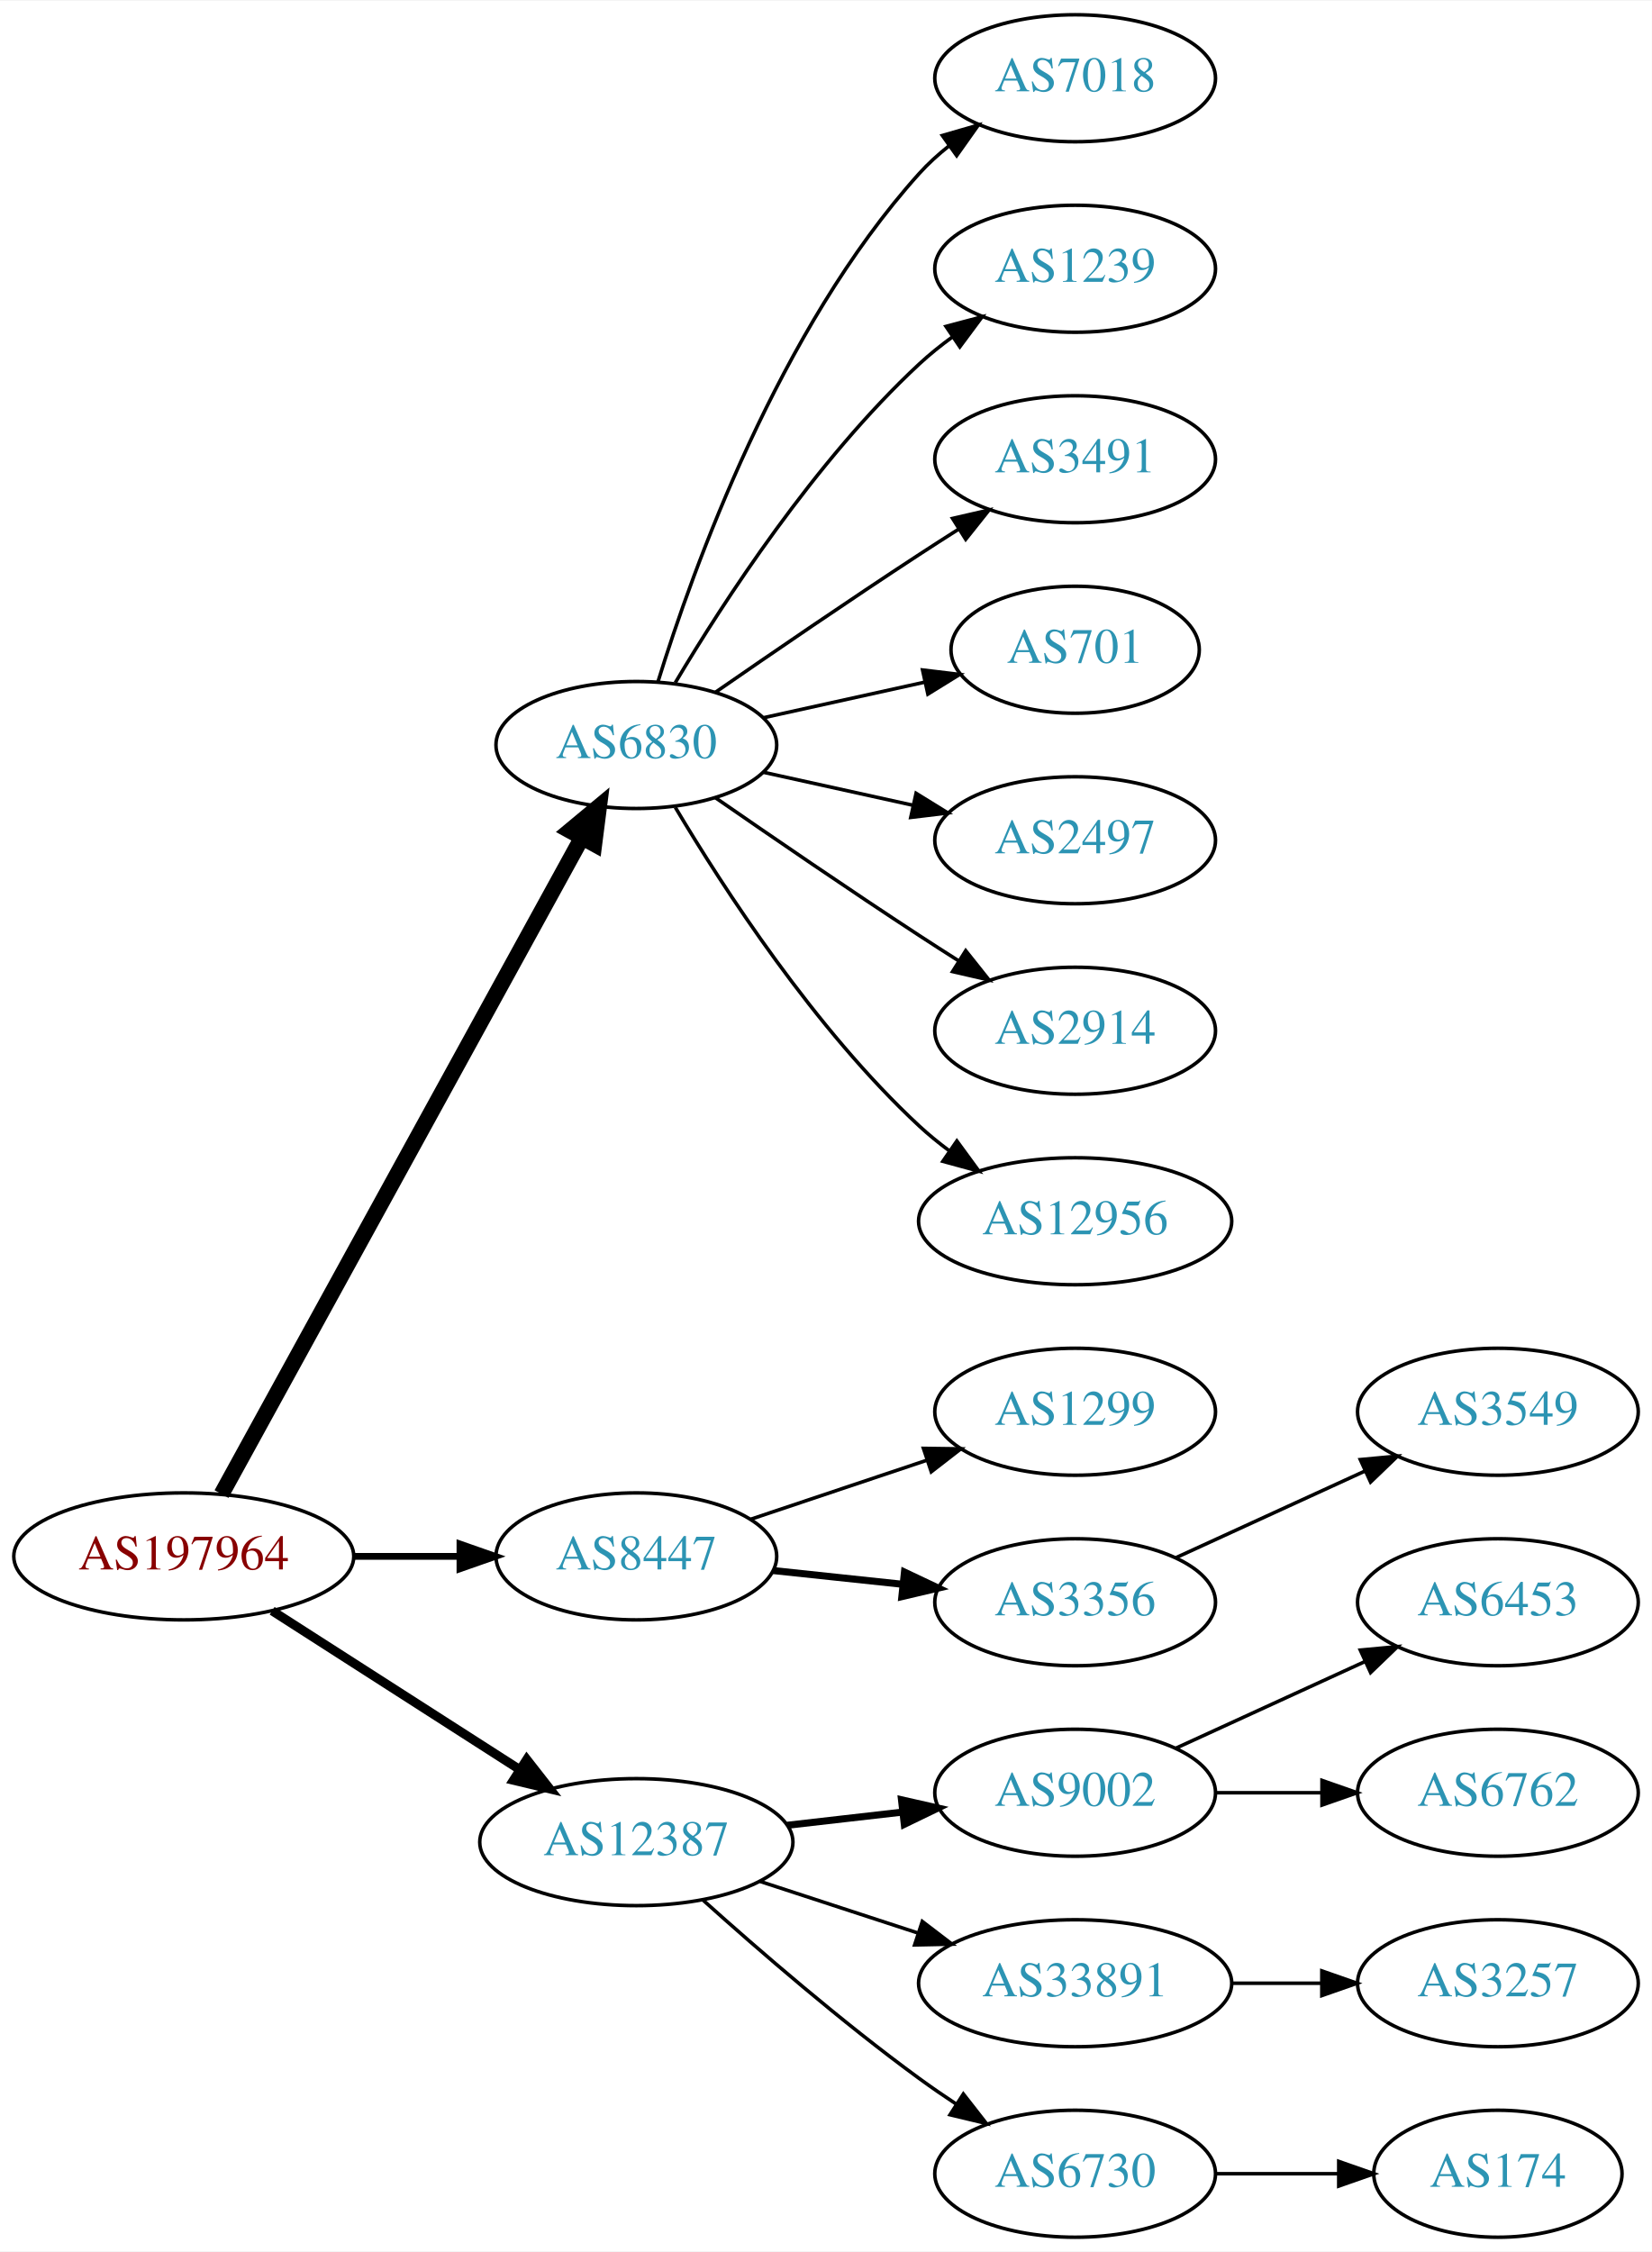
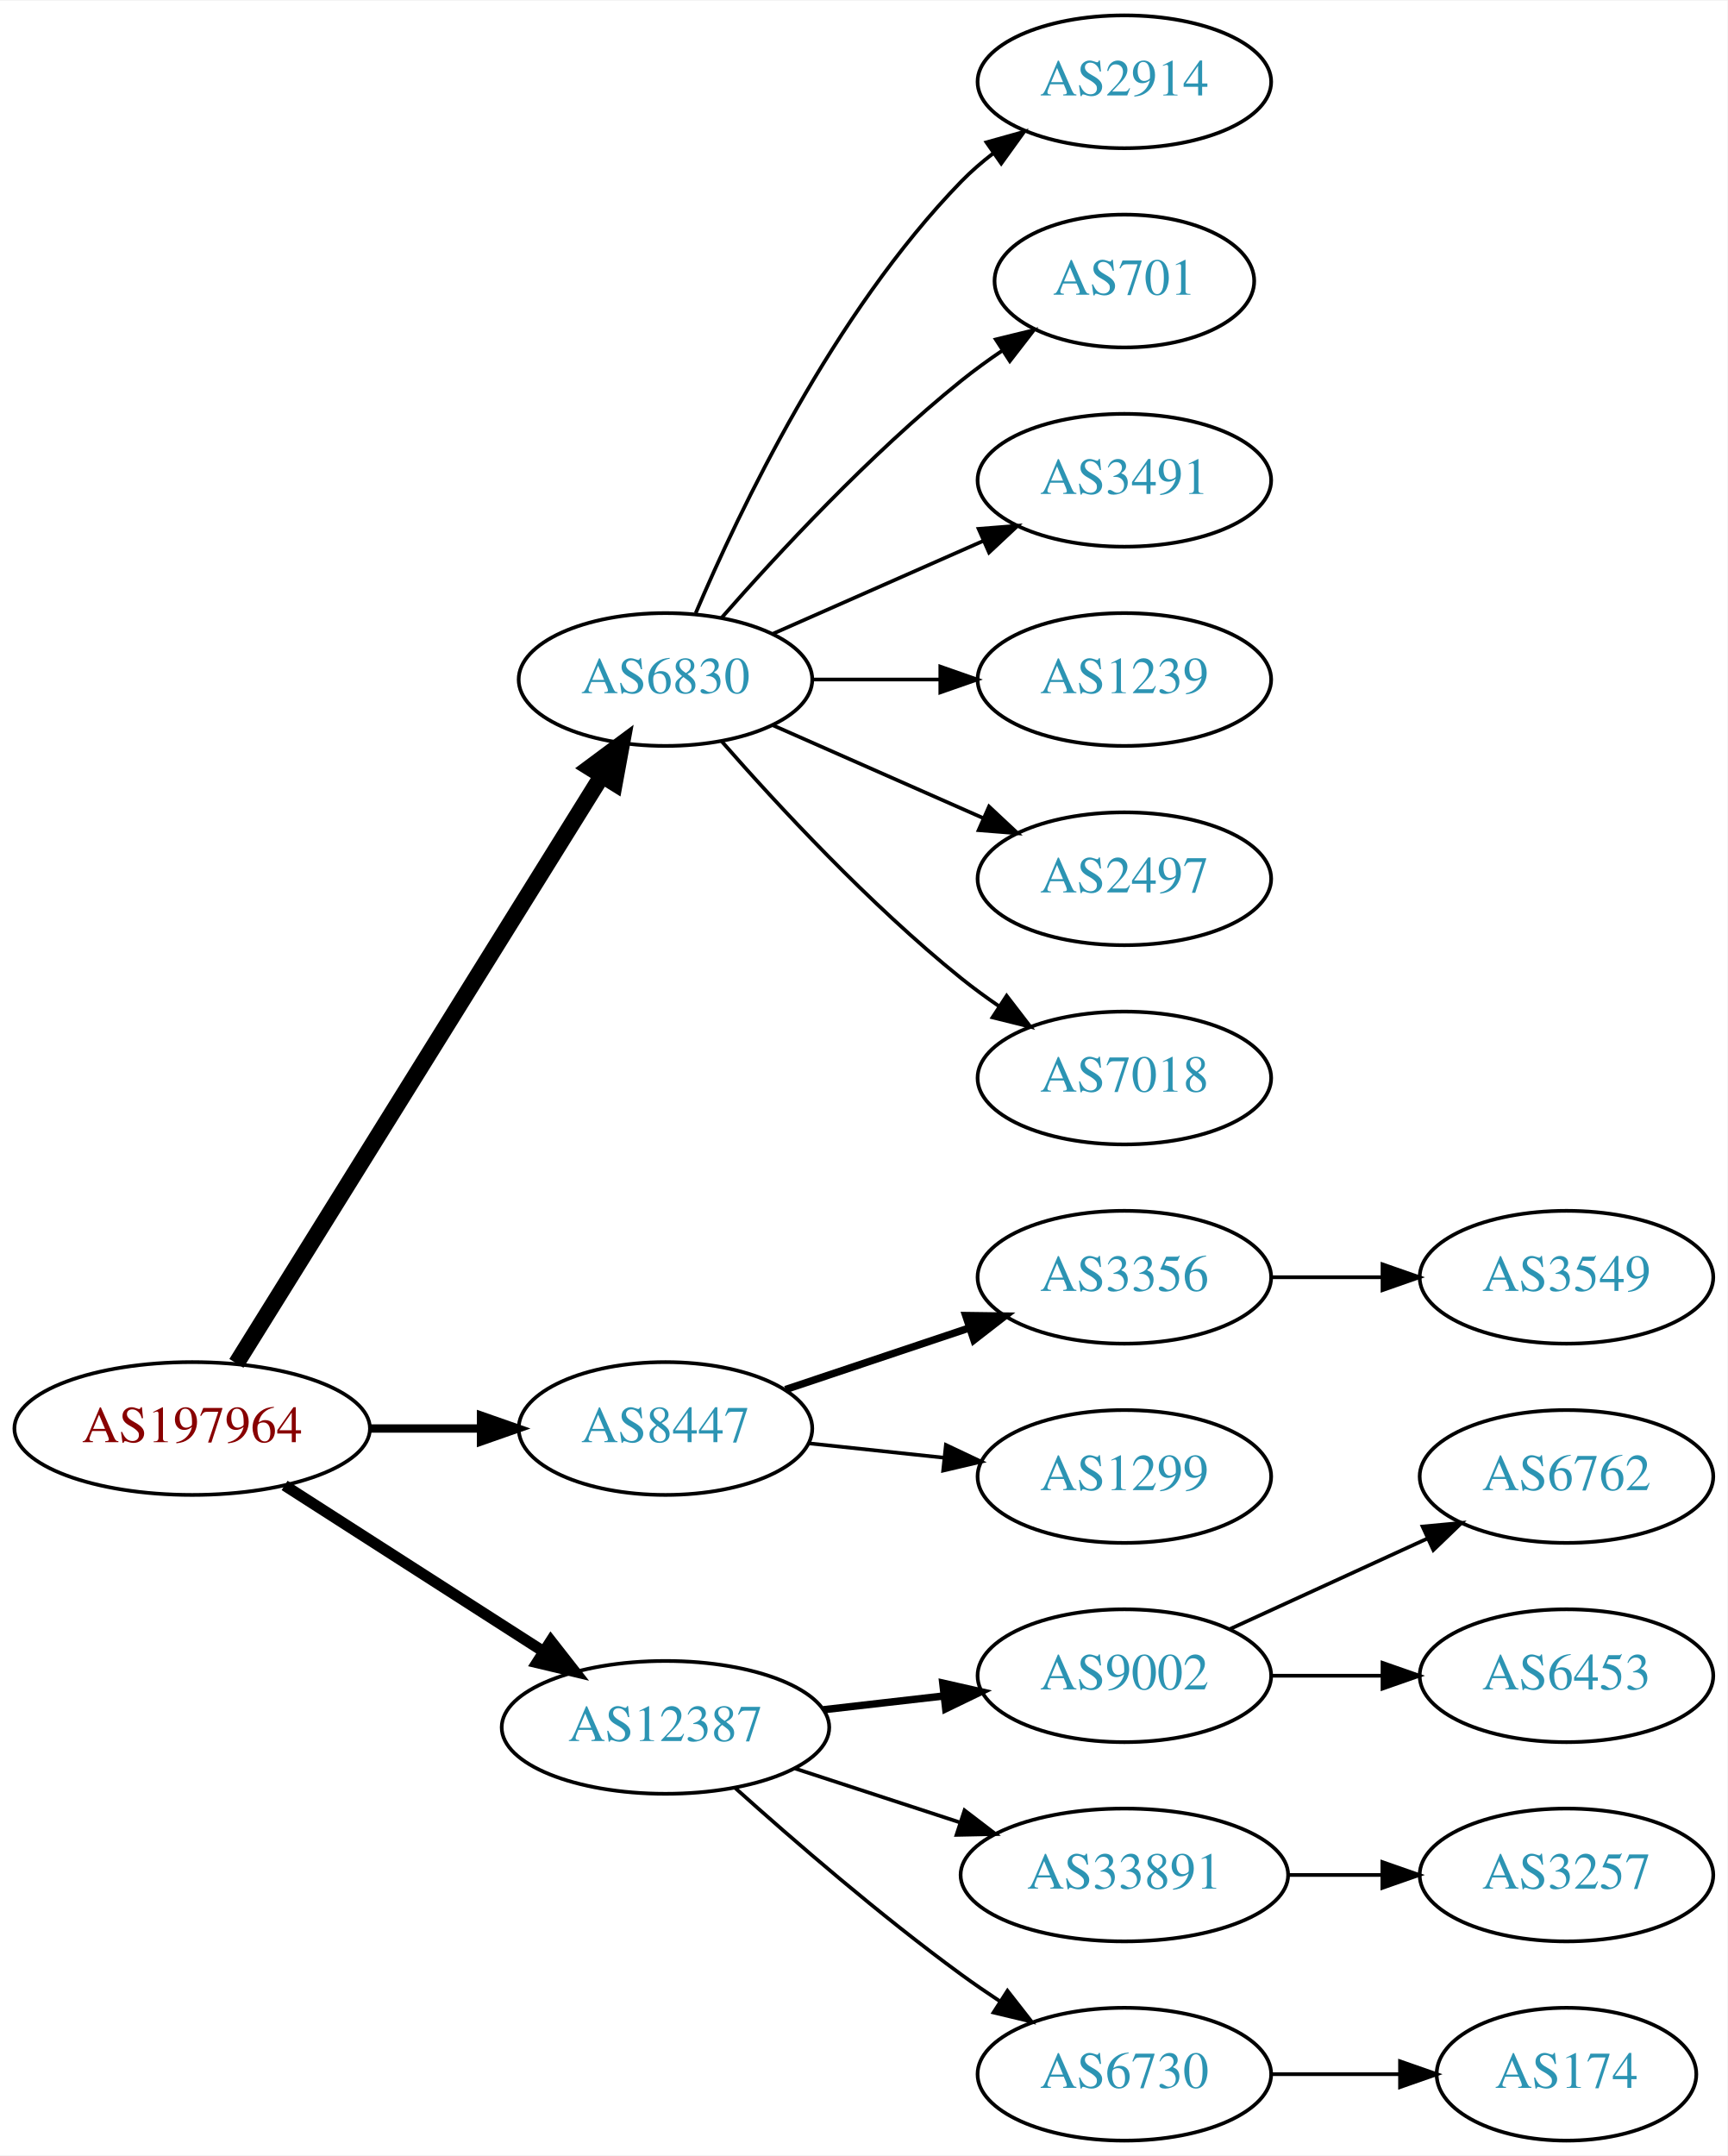
- <svg xmlns="http://www.w3.org/2000/svg" xmlns:xlink="http://www.w3.org/1999/xlink" width="468pt" height="638pt" viewBox="0.00 0.00 468.27 638.00">
-   <g id="graph0" class="graph" transform="scale(1 1) rotate(0) translate(4 634)">
-     <polygon fill="white" stroke="none" points="-4,4 -4,-634 464.269,-634 464.269,4 -4,4" />
+ <svg xmlns="http://www.w3.org/2000/svg" xmlns:xlink="http://www.w3.org/1999/xlink" width="468pt" height="584pt" viewBox="0.00 0.00 468.27 584.00">
+   <g id="graph0" class="graph" transform="scale(1 1) rotate(0) translate(4 580)">
+     <polygon fill="white" stroke="none" points="-4,4 -4,-580 464.269,-580 464.269,4 -4,4" />
    <g id="node1" class="node">
      <g id="a_node1">
        <a xlink:href="/asn/197964" xlink:title="AS197964 ~ Julius Blum GmbH [AT]">
          <ellipse fill="#ffffff" stroke="black" cx="48.096" cy="-193" rx="48.192" ry="18" />
          <text text-anchor="middle" x="48.096" y="-189.3" font-family="Times,serif" font-size="14.00" fill="#880000">AS197964</text>
        </a>
      </g>
    </g>
    <g id="node2" class="node">
      <g id="a_node2">
        <a xlink:href="/asn/6830" xlink:title="AS6830 ~ LGI-UPC [AT]">
-           <ellipse fill="#ffffff" stroke="black" cx="176.388" cy="-423" rx="39.794" ry="18" />
-           <text text-anchor="middle" x="176.388" y="-419.3" font-family="Times,serif" font-size="14.00" fill="#2c94b3">AS6830</text>
+           <ellipse fill="#ffffff" stroke="black" cx="176.388" cy="-396" rx="39.794" ry="18" />
+           <text text-anchor="middle" x="176.388" y="-392.3" font-family="Times,serif" font-size="14.00" fill="#2c94b3">AS6830</text>
        </a>
      </g>
    </g>
    <g id="edge1" class="edge">
-       <path fill="none" stroke="black" stroke-width="4.5" d="M58.796,-210.666C80.843,-250.817 134.818,-349.115 160.862,-396.546" />
-       <polygon fill="black" stroke="black" stroke-width="4.5" points="157.563,-398.718 165.827,-405.589 164.465,-394.928 157.563,-398.718" />
+       <path fill="none" stroke="black" stroke-width="4.5" d="M60.082,-210.66C82.39,-246.517 133.085,-328.003 159.188,-369.961" />
+       <polygon fill="black" stroke="black" stroke-width="4.5" points="155.89,-372.115 164.516,-378.526 162.577,-367.955 155.89,-372.115" />
    </g>
    <g id="node3" class="node">
      <g id="a_node3">
        <a xlink:href="/asn/8447" xlink:title="AS8447 ~ A1 Telekom Austria AG [AT]">
          <ellipse fill="#ffffff" stroke="black" cx="176.388" cy="-193" rx="39.794" ry="18" />
          <text text-anchor="middle" x="176.388" y="-189.3" font-family="Times,serif" font-size="14.00" fill="#2c94b3">AS8447</text>
        </a>
      </g>
    </g>
    <g id="edge2" class="edge">
-       <path fill="none" stroke="black" stroke-width="1.929" d="M96.481,-193C106.248,-193 116.551,-193 126.373,-193" />
-       <polygon fill="black" stroke="black" stroke-width="1.929" points="126.393,-196.5 136.393,-193 126.393,-189.5 126.393,-196.5" />
+       <path fill="none" stroke="black" stroke-width="2.25" d="M96.481,-193C106.248,-193 116.551,-193 126.373,-193" />
+       <polygon fill="black" stroke="black" stroke-width="2.25" points="126.393,-196.5 136.393,-193 126.393,-189.5 126.393,-196.5" />
    </g>
    <g id="node4" class="node">
      <g id="a_node4">
        <a xlink:href="/asn/12387" xlink:title="AS12387 ~ TON Total optical Networks AG [CH]">
          <ellipse fill="#ffffff" stroke="black" cx="176.388" cy="-112" rx="44.393" ry="18" />
          <text text-anchor="middle" x="176.388" y="-108.3" font-family="Times,serif" font-size="14.00" fill="#2c94b3">AS12387</text>
        </a>
      </g>
    </g>
    <g id="edge3" class="edge">
-       <path fill="none" stroke="black" stroke-width="2.571" d="M73.147,-177.574C93.024,-164.826 121.421,-146.613 143.246,-132.615" />
-       <polygon fill="black" stroke="black" stroke-width="2.571" points="145.325,-135.439 151.853,-127.095 141.546,-129.547 145.325,-135.439" />
+       <path fill="none" stroke="black" stroke-width="3" d="M73.147,-177.574C93.024,-164.826 121.421,-146.613 143.246,-132.615" />
+       <polygon fill="black" stroke="black" stroke-width="3" points="145.325,-135.439 151.853,-127.095 141.546,-129.547 145.325,-135.439" />
    </g>
    <g id="node5" class="node">
      <g id="a_node5">
-         <a xlink:href="/asn/7018" xlink:title="AS7018 ~ AT&amp;T Services, Inc. [US]">
-           <ellipse fill="#ffffff" stroke="black" cx="300.78" cy="-612" rx="39.794" ry="18" />
-           <text text-anchor="middle" x="300.78" y="-608.3" font-family="Times,serif" font-size="14.00" fill="#2c94b3">AS7018</text>
+         <a xlink:href="/asn/2914" xlink:title="AS2914 ~ NTT America, Inc. [US]">
+           <ellipse fill="#ffffff" stroke="black" cx="300.78" cy="-558" rx="39.794" ry="18" />
+           <text text-anchor="middle" x="300.78" y="-554.3" font-family="Times,serif" font-size="14.00" fill="#2c94b3">AS2914</text>
        </a>
      </g>
    </g>
    <g id="edge4" class="edge">
-       <path fill="none" stroke="black" d="M182.525,-440.94C192.428,-472.979 216.766,-540.812 256.584,-585 259.1,-587.792 261.971,-590.401 265.01,-592.812" />
-       <polygon fill="black" stroke="black" points="263.139,-595.776 273.318,-598.715 267.194,-590.07 263.139,-595.776" />
+       <path fill="none" stroke="black" d="M184.578,-413.975C196.345,-441.682 221.919,-495.348 256.584,-531 259.204,-533.695 262.144,-536.239 265.227,-538.608" />
+       <polygon fill="black" stroke="black" points="263.394,-541.597 273.596,-544.455 267.403,-535.859 263.394,-541.597" />
    </g>
    <g id="node6" class="node">
      <g id="a_node6">
-         <a xlink:href="/asn/1239" xlink:title="AS1239 ~ Sprint [US]">
-           <ellipse fill="#ffffff" stroke="black" cx="300.78" cy="-558" rx="39.794" ry="18" />
-           <text text-anchor="middle" x="300.78" y="-554.3" font-family="Times,serif" font-size="14.00" fill="#2c94b3">AS1239</text>
+         <a xlink:href="/asn/701" xlink:title="AS701 ~ UUNET [US]">
+           <ellipse fill="#ffffff" stroke="black" cx="300.78" cy="-504" rx="35.194" ry="18" />
+           <text text-anchor="middle" x="300.78" y="-500.3" font-family="Times,serif" font-size="14.00" fill="#2c94b3">AS701</text>
        </a>
      </g>
    </g>
    <g id="edge5" class="edge">
-       <path fill="none" stroke="black" d="M187.433,-440.671C201.004,-463.472 226.937,-503.472 256.584,-531 259.49,-533.699 262.703,-536.28 266.027,-538.703" />
-       <polygon fill="black" stroke="black" points="264.162,-541.667 274.405,-544.375 268.087,-535.87 264.162,-541.667" />
+       <path fill="none" stroke="black" d="M191.54,-412.663C206.641,-429.894 231.762,-457.024 256.584,-477 260.089,-479.821 263.907,-482.587 267.775,-485.208" />
+       <polygon fill="black" stroke="black" points="265.925,-488.18 276.22,-490.682 269.732,-482.306 265.925,-488.18" />
    </g>
    <g id="node7" class="node">
      <g id="a_node7">
        <a xlink:href="/asn/3491" xlink:title="AS3491 ~ PCCW Global, Inc. [US]">
-           <ellipse fill="#ffffff" stroke="black" cx="300.78" cy="-504" rx="39.794" ry="18" />
-           <text text-anchor="middle" x="300.78" y="-500.3" font-family="Times,serif" font-size="14.00" fill="#2c94b3">AS3491</text>
+           <ellipse fill="#ffffff" stroke="black" cx="300.78" cy="-450" rx="39.794" ry="18" />
+           <text text-anchor="middle" x="300.78" y="-446.3" font-family="Times,serif" font-size="14.00" fill="#2c94b3">AS3491</text>
        </a>
      </g>
    </g>
    <g id="edge6" class="edge">
-       <path fill="none" stroke="black" d="M198.745,-437.901C214.596,-448.877 236.799,-464.079 256.584,-477 260.166,-479.339 263.936,-481.759 267.696,-484.144" />
-       <polygon fill="black" stroke="black" points="266.03,-487.231 276.357,-489.596 269.759,-481.307 266.03,-487.231" />
+       <path fill="none" stroke="black" d="M205.467,-408.389C222.415,-415.866 244.212,-425.483 262.581,-433.588" />
+       <polygon fill="black" stroke="black" points="261.269,-436.834 271.831,-437.669 264.095,-430.43 261.269,-436.834" />
    </g>
    <g id="node8" class="node">
      <g id="a_node8">
-         <a xlink:href="/asn/701" xlink:title="AS701 ~ UUNET [US]">
-           <ellipse fill="#ffffff" stroke="black" cx="300.78" cy="-450" rx="35.194" ry="18" />
-           <text text-anchor="middle" x="300.78" y="-446.3" font-family="Times,serif" font-size="14.00" fill="#2c94b3">AS701</text>
+         <a xlink:href="/asn/1239" xlink:title="AS1239 ~ Sprint [US]">
+           <ellipse fill="#ffffff" stroke="black" cx="300.78" cy="-396" rx="39.794" ry="18" />
+           <text text-anchor="middle" x="300.78" y="-392.3" font-family="Times,serif" font-size="14.00" fill="#2c94b3">AS1239</text>
        </a>
      </g>
    </g>
    <g id="edge7" class="edge">
-       <path fill="none" stroke="black" d="M212.46,-430.737C226.694,-433.877 243.248,-437.529 258.093,-440.804" />
-       <polygon fill="black" stroke="black" points="257.528,-444.263 268.047,-443 259.036,-437.428 257.528,-444.263" />
+       <path fill="none" stroke="black" d="M216.113,-396C227.052,-396 239.102,-396 250.568,-396" />
+       <polygon fill="black" stroke="black" points="250.886,-399.5 260.886,-396 250.886,-392.5 250.886,-399.5" />
    </g>
    <g id="node9" class="node">
      <g id="a_node9">
        <a xlink:href="/asn/2497" xlink:title="AS2497 ~ Internet Initiative Japan Inc. [JP]">
-           <ellipse fill="#ffffff" stroke="black" cx="300.78" cy="-396" rx="39.794" ry="18" />
-           <text text-anchor="middle" x="300.78" y="-392.3" font-family="Times,serif" font-size="14.00" fill="#2c94b3">AS2497</text>
+           <ellipse fill="#ffffff" stroke="black" cx="300.78" cy="-342" rx="39.794" ry="18" />
+           <text text-anchor="middle" x="300.78" y="-338.3" font-family="Times,serif" font-size="14.00" fill="#2c94b3">AS2497</text>
        </a>
      </g>
    </g>
    <g id="edge8" class="edge">
-       <path fill="none" stroke="black" d="M212.46,-415.263C225.647,-412.354 240.827,-409.005 254.793,-405.924" />
-       <polygon fill="black" stroke="black" points="255.691,-409.31 264.702,-403.738 254.183,-402.475 255.691,-409.31" />
+       <path fill="none" stroke="black" d="M205.467,-383.611C222.415,-376.134 244.212,-366.517 262.581,-358.412" />
+       <polygon fill="black" stroke="black" points="264.095,-361.57 271.831,-354.331 261.269,-355.166 264.095,-361.57" />
    </g>
    <g id="node10" class="node">
      <g id="a_node10">
-         <a xlink:href="/asn/2914" xlink:title="AS2914 ~ NTT America, Inc. [US]">
-           <ellipse fill="#ffffff" stroke="black" cx="300.78" cy="-342" rx="39.794" ry="18" />
-           <text text-anchor="middle" x="300.78" y="-338.3" font-family="Times,serif" font-size="14.00" fill="#2c94b3">AS2914</text>
+         <a xlink:href="/asn/7018" xlink:title="AS7018 ~ AT&amp;T Services, Inc. [US]">
+           <ellipse fill="#ffffff" stroke="black" cx="300.78" cy="-288" rx="39.794" ry="18" />
+           <text text-anchor="middle" x="300.78" y="-284.3" font-family="Times,serif" font-size="14.00" fill="#2c94b3">AS7018</text>
        </a>
      </g>
    </g>
    <g id="edge9" class="edge">
-       <path fill="none" stroke="black" d="M198.745,-408.099C214.596,-397.123 236.799,-381.921 256.584,-369 260.166,-366.661 263.936,-364.241 267.696,-361.856" />
-       <polygon fill="black" stroke="black" points="269.759,-364.693 276.357,-356.404 266.03,-358.769 269.759,-364.693" />
+       <path fill="none" stroke="black" d="M191.54,-379.337C206.641,-362.106 231.762,-334.976 256.584,-315 259.839,-312.38 263.364,-309.808 266.949,-307.354" />
+       <polygon fill="black" stroke="black" points="268.867,-310.281 275.321,-301.879 265.036,-304.423 268.867,-310.281" />
    </g>
    <g id="node11" class="node">
      <g id="a_node11">
-         <a xlink:href="/asn/12956" xlink:title="AS12956 ~ TELXIUS [ES]">
-           <ellipse fill="#ffffff" stroke="black" cx="300.78" cy="-288" rx="44.393" ry="18" />
-           <text text-anchor="middle" x="300.78" y="-284.3" font-family="Times,serif" font-size="14.00" fill="#2c94b3">AS12956</text>
+         <a xlink:href="/asn/3356" xlink:title="AS3356 ~ Level 3 Parent, LLC [US]">
+           <ellipse fill="#ffffff" stroke="black" cx="300.78" cy="-234" rx="39.794" ry="18" />
+           <text text-anchor="middle" x="300.78" y="-230.3" font-family="Times,serif" font-size="14.00" fill="#2c94b3">AS3356</text>
        </a>
      </g>
    </g>
    <g id="edge10" class="edge">
-       <path fill="none" stroke="black" d="M187.433,-405.329C201.004,-382.528 226.937,-342.528 256.584,-315 259.19,-312.58 262.044,-310.254 265.003,-308.052" />
-       <polygon fill="black" stroke="black" points="267.25,-310.754 273.502,-302.2 263.28,-304.988 267.25,-310.754" />
+       <path fill="none" stroke="black" stroke-width="2" d="M208.907,-203.559C224.039,-208.628 242.367,-214.767 258.587,-220.201" />
+       <polygon fill="black" stroke="black" stroke-width="2" points="257.774,-223.62 268.367,-223.477 259.997,-216.982 257.774,-223.62" />
    </g>
    <g id="node12" class="node">
      <g id="a_node12">
        <a xlink:href="/asn/1299" xlink:title="AS1299 ~ Telia Carrier [EU]">
-           <ellipse fill="#ffffff" stroke="black" cx="300.78" cy="-234" rx="39.794" ry="18" />
-           <text text-anchor="middle" x="300.78" y="-230.3" font-family="Times,serif" font-size="14.00" fill="#2c94b3">AS1299</text>
+           <ellipse fill="#ffffff" stroke="black" cx="300.78" cy="-180" rx="39.794" ry="18" />
+           <text text-anchor="middle" x="300.78" y="-176.3" font-family="Times,serif" font-size="14.00" fill="#2c94b3">AS1299</text>
        </a>
      </g>
    </g>
    <g id="edge11" class="edge">
-       <path fill="none" stroke="black" d="M208.907,-203.559C224.039,-208.628 242.367,-214.767 258.587,-220.201" />
-       <polygon fill="black" stroke="black" points="257.774,-223.62 268.367,-223.477 259.997,-216.982 257.774,-223.62" />
-     </g>
-     <g id="node13" class="node">
-       <g id="a_node13">
-         <a xlink:href="/asn/3356" xlink:title="AS3356 ~ Level 3 Parent, LLC [US]">
-           <ellipse fill="#ffffff" stroke="black" cx="300.78" cy="-180" rx="39.794" ry="18" />
-           <text text-anchor="middle" x="300.78" y="-176.3" font-family="Times,serif" font-size="14.00" fill="#2c94b3">AS3356</text>
-         </a>
-       </g>
-     </g>
-     <g id="edge12" class="edge">
-       <path fill="none" stroke="black" stroke-width="2" d="M215.108,-188.993C226.741,-187.758 239.708,-186.381 251.929,-185.083" />
-       <polygon fill="black" stroke="black" stroke-width="2" points="252.399,-188.552 261.973,-184.016 251.659,-181.592 252.399,-188.552" />
-     </g>
-     <g id="node15" class="node">
-       <g id="a_node15">
+       <path fill="none" stroke="black" d="M215.108,-188.993C226.741,-187.758 239.708,-186.381 251.929,-185.083" />
+       <polygon fill="black" stroke="black" points="252.399,-188.552 261.973,-184.016 251.659,-181.592 252.399,-188.552" />
+     </g>
+     <g id="node14" class="node">
+       <g id="a_node14">
        <a xlink:href="/asn/9002" xlink:title="AS9002 ~ RETN Limited [EU]">
          <ellipse fill="#ffffff" stroke="black" cx="300.78" cy="-126" rx="39.794" ry="18" />
          <text text-anchor="middle" x="300.78" y="-122.3" font-family="Times,serif" font-size="14.00" fill="#2c94b3">AS9002</text>
        </a>
      </g>
    </g>
-     <g id="edge14" class="edge">
+     <g id="edge13" class="edge">
      <path fill="none" stroke="black" stroke-width="2" d="M219.166,-116.779C229.661,-117.979 241.007,-119.277 251.78,-120.51" />
      <polygon fill="black" stroke="black" stroke-width="2" points="251.554,-124.006 261.887,-121.666 252.35,-117.052 251.554,-124.006" />
    </g>
-     <g id="node16" class="node">
-       <g id="a_node16">
+     <g id="node15" class="node">
+       <g id="a_node15">
        <a xlink:href="/asn/33891" xlink:title="AS33891 ~ CORE-BACKBONE GMBH GLOBAL NETWORK [DE]">
          <ellipse fill="#ffffff" stroke="black" cx="300.78" cy="-72" rx="44.393" ry="18" />
          <text text-anchor="middle" x="300.78" y="-68.3" font-family="Times,serif" font-size="14.00" fill="#2c94b3">AS33891</text>
        </a>
      </g>
    </g>
-     <g id="edge15" class="edge">
+     <g id="edge14" class="edge">
      <path fill="none" stroke="black" d="M211.481,-100.858C225.273,-96.35 241.368,-91.09 256.011,-86.305" />
      <polygon fill="black" stroke="black" points="257.452,-89.516 265.869,-83.082 255.277,-82.862 257.452,-89.516" />
    </g>
-     <g id="node17" class="node">
-       <g id="a_node17">
+     <g id="node16" class="node">
+       <g id="a_node16">
        <a xlink:href="/asn/6730" xlink:title="AS6730 ~ Sunrise Communications AG [CH]">
          <ellipse fill="#ffffff" stroke="black" cx="300.78" cy="-18" rx="39.794" ry="18" />
          <text text-anchor="middle" x="300.78" y="-14.3" font-family="Times,serif" font-size="14.00" fill="#2c94b3">AS6730</text>
        </a>
      </g>
    </g>
-     <g id="edge16" class="edge">
+     <g id="edge15" class="edge">
      <path fill="none" stroke="black" d="M195.341,-95.522C211.01,-81.46 234.616,-61.03 256.584,-45 259.959,-42.537 263.56,-40.063 267.188,-37.667" />
      <polygon fill="black" stroke="black" points="269.089,-40.606 275.611,-32.256 265.305,-34.716 269.089,-40.606" />
    </g>
-     <g id="node14" class="node">
-       <g id="a_node14">
+     <g id="node13" class="node">
+       <g id="a_node13">
        <a xlink:href="/asn/3549" xlink:title="AS3549 ~ Level 3 Parent, LLC [US]">
          <ellipse fill="#ffffff" stroke="black" cx="420.622" cy="-234" rx="39.794" ry="18" />
          <text text-anchor="middle" x="420.622" y="-230.3" font-family="Times,serif" font-size="14.00" fill="#2c94b3">AS3549</text>
        </a>
      </g>
    </g>
-     <g id="edge13" class="edge">
-       <path fill="none" stroke="black" d="M329.409,-192.661C345.366,-199.973 365.636,-209.261 382.919,-217.181" />
-       <polygon fill="black" stroke="black" points="381.617,-220.435 392.167,-221.419 384.534,-214.071 381.617,-220.435" />
+     <g id="edge12" class="edge">
+       <path fill="none" stroke="black" d="M340.692,-234C350.246,-234 360.595,-234 370.558,-234" />
+       <polygon fill="black" stroke="black" points="370.751,-237.5 380.75,-234 370.75,-230.5 370.751,-237.5" />
+     </g>
+     <g id="node17" class="node">
+       <g id="a_node17">
+         <a xlink:href="/asn/6762" xlink:title="AS6762 ~ TELECOM ITALIA SPARKLE S.p.A. [IT]">
+           <ellipse fill="#ffffff" stroke="black" cx="420.622" cy="-180" rx="39.794" ry="18" />
+           <text text-anchor="middle" x="420.622" y="-176.3" font-family="Times,serif" font-size="14.00" fill="#2c94b3">AS6762</text>
+         </a>
+       </g>
+     </g>
+     <g id="edge16" class="edge">
+       <path fill="none" stroke="black" d="M329.409,-138.661C345.366,-145.973 365.636,-155.261 382.919,-163.181" />
+       <polygon fill="black" stroke="black" points="381.617,-166.435 392.167,-167.419 384.534,-160.071 381.617,-166.435" />
    </g>
    <g id="node18" class="node">
      <g id="a_node18">
        <a xlink:href="/asn/6453" xlink:title="AS6453 ~ TATA COMMUNICATIONS (AMERICA) INC [US]">
-           <ellipse fill="#ffffff" stroke="black" cx="420.622" cy="-180" rx="39.794" ry="18" />
-           <text text-anchor="middle" x="420.622" y="-176.3" font-family="Times,serif" font-size="14.00" fill="#2c94b3">AS6453</text>
+           <ellipse fill="#ffffff" stroke="black" cx="420.622" cy="-126" rx="39.794" ry="18" />
+           <text text-anchor="middle" x="420.622" y="-122.3" font-family="Times,serif" font-size="14.00" fill="#2c94b3">AS6453</text>
        </a>
      </g>
    </g>
    <g id="edge17" class="edge">
-       <path fill="none" stroke="black" d="M329.409,-138.661C345.366,-145.973 365.636,-155.261 382.919,-163.181" />
-       <polygon fill="black" stroke="black" points="381.617,-166.435 392.167,-167.419 384.534,-160.071 381.617,-166.435" />
+       <path fill="none" stroke="black" d="M340.692,-126C350.246,-126 360.595,-126 370.558,-126" />
+       <polygon fill="black" stroke="black" points="370.751,-129.5 380.75,-126 370.75,-122.5 370.751,-129.5" />
    </g>
    <g id="node19" class="node">
      <g id="a_node19">
-         <a xlink:href="/asn/6762" xlink:title="AS6762 ~ TELECOM ITALIA SPARKLE S.p.A. [IT]">
-           <ellipse fill="#ffffff" stroke="black" cx="420.622" cy="-126" rx="39.794" ry="18" />
-           <text text-anchor="middle" x="420.622" y="-122.3" font-family="Times,serif" font-size="14.00" fill="#2c94b3">AS6762</text>
-         </a>
-       </g>
-     </g>
-     <g id="edge18" class="edge">
-       <path fill="none" stroke="black" d="M340.692,-126C350.246,-126 360.595,-126 370.558,-126" />
-       <polygon fill="black" stroke="black" points="370.751,-129.5 380.75,-126 370.75,-122.5 370.751,-129.5" />
-     </g>
-     <g id="node20" class="node">
-       <g id="a_node20">
        <a xlink:href="/asn/3257" xlink:title="AS3257 ~ GTT [DE]">
          <ellipse fill="#ffffff" stroke="black" cx="420.622" cy="-72" rx="39.794" ry="18" />
          <text text-anchor="middle" x="420.622" y="-68.3" font-family="Times,serif" font-size="14.00" fill="#2c94b3">AS3257</text>
        </a>
      </g>
    </g>
-     <g id="edge19" class="edge">
+     <g id="edge18" class="edge">
      <path fill="none" stroke="black" d="M344.991,-72C353.303,-72 362.066,-72 370.548,-72" />
      <polygon fill="black" stroke="black" points="370.707,-75.5 380.707,-72 370.707,-68.5 370.707,-75.5" />
    </g>
-     <g id="node21" class="node">
-       <g id="a_node21">
+     <g id="node20" class="node">
+       <g id="a_node20">
        <a xlink:href="/asn/174" xlink:title="AS174 ~ Cogent Communications [US]">
          <ellipse fill="#ffffff" stroke="black" cx="420.622" cy="-18" rx="35.194" ry="18" />
          <text text-anchor="middle" x="420.622" y="-14.3" font-family="Times,serif" font-size="14.00" fill="#2c94b3">AS174</text>
        </a>
      </g>
    </g>
-     <g id="edge20" class="edge">
+     <g id="edge19" class="edge">
      <path fill="none" stroke="black" d="M340.692,-18C351.779,-18 363.939,-18 375.321,-18" />
      <polygon fill="black" stroke="black" points="375.503,-21.5 385.503,-18 375.503,-14.5 375.503,-21.5" />
    </g>
  </g>
</svg>
